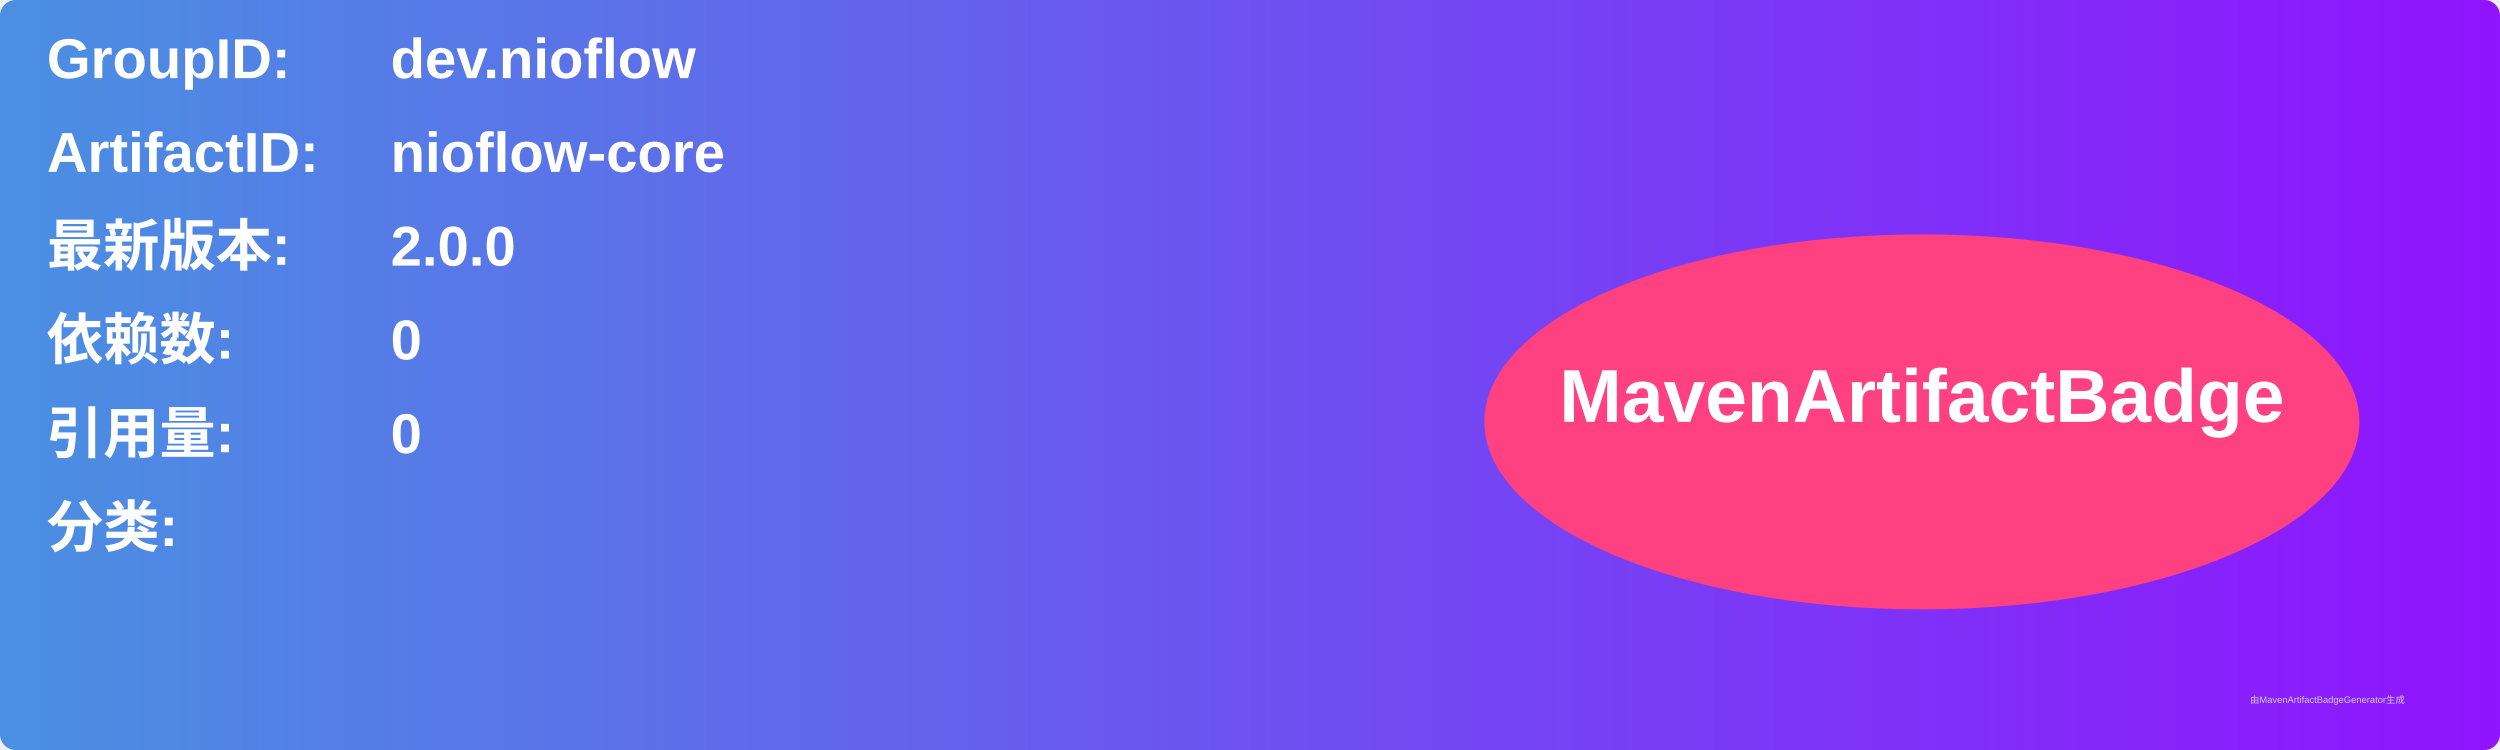
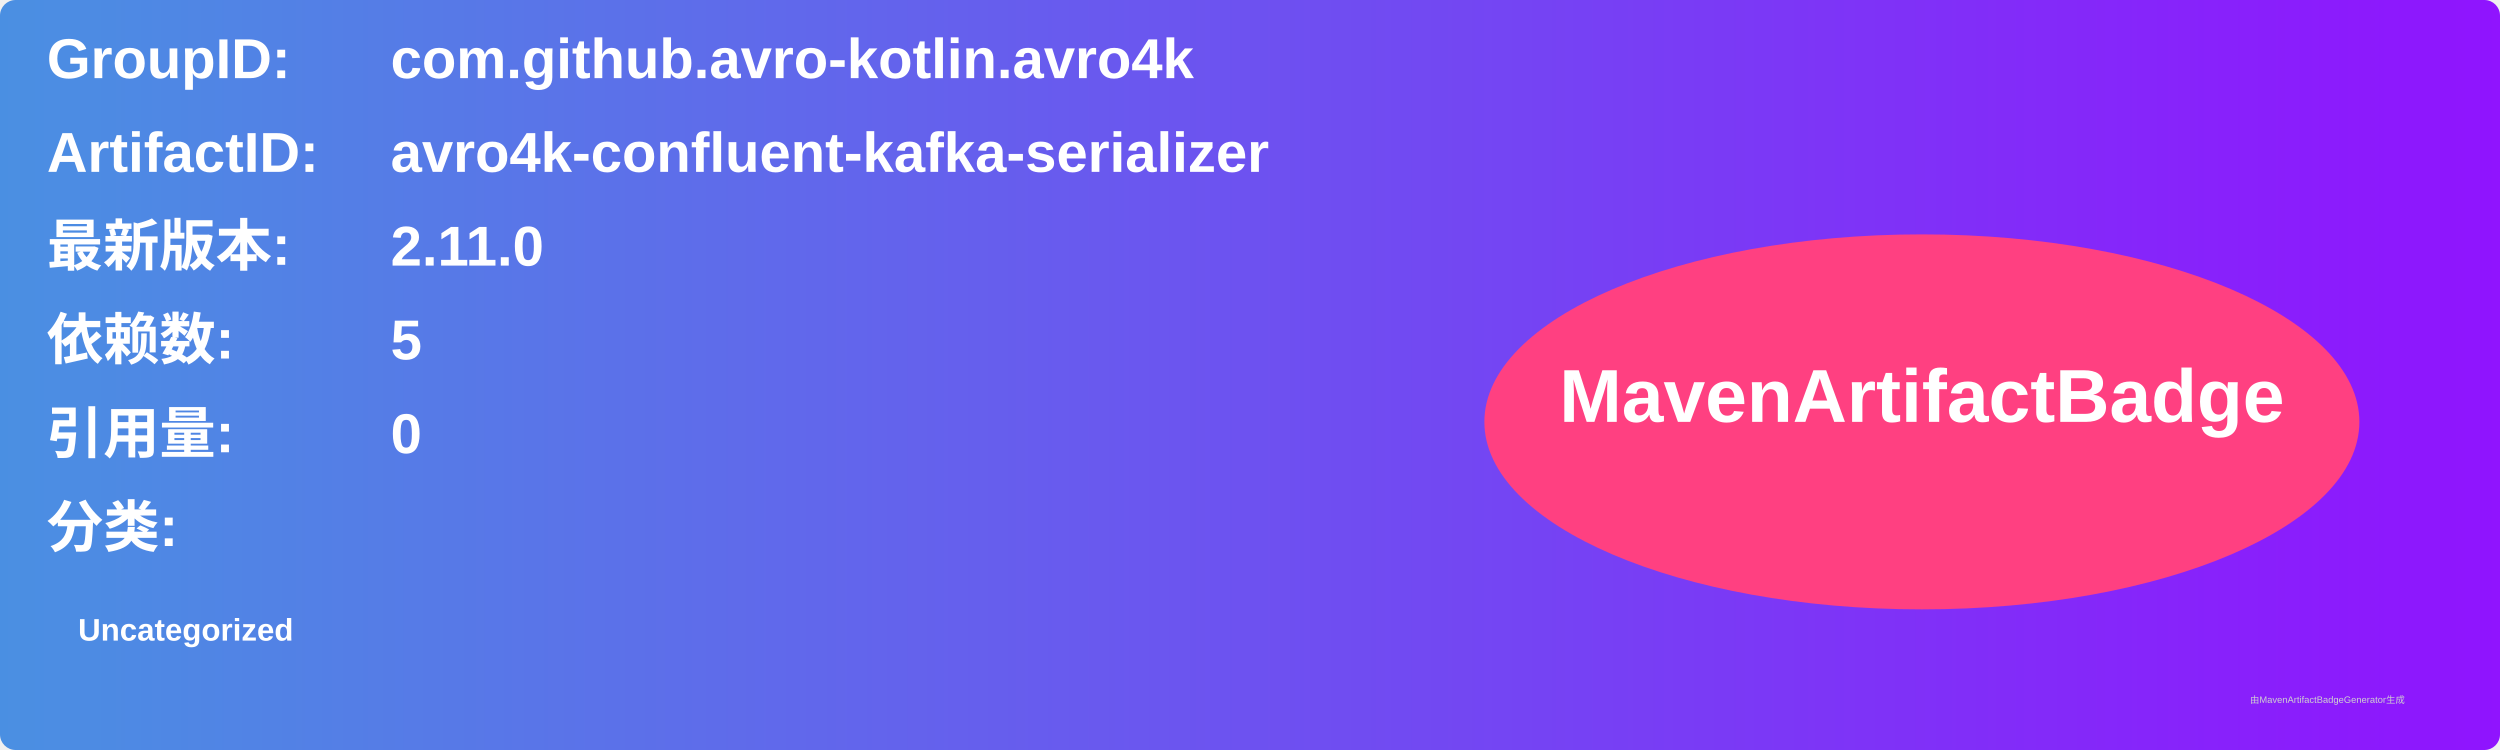
<svg xmlns="http://www.w3.org/2000/svg" width="800" height="240" viewBox="0 0 800 240">
  <linearGradient id="grad" x1="0%" y1="0%" x2="100%" y2="0%">
    <stop offset="0%" stop-color="#4a90e2" />
    <stop offset="100%" stop-color="#9013fe" />
  </linearGradient>
  <rect width="100%" height="100%" rx="5" ry="5" fill="url(#grad)" />
  <g transform="translate(15, 15)">
    <text x="0" y="10" font-family="Arial" font-size="18" fill="white" font-weight="bold" width="260">GroupID:</text>
-     <text x="110" y="10" font-family="Arial" font-size="18" fill="white" font-weight="bold" width="460">dev.nioflow</text>
+     <text x="110" y="10" font-family="Arial" font-size="18" fill="white" font-weight="bold" width="460">com.github.avro-kotlin.avro4k</text>
    <text x="0" y="40" font-family="Arial" font-size="18" fill="white" font-weight="bold" width="260">ArtifactID:</text>
-     <text x="110" y="40" font-family="Arial" font-size="18" fill="white" font-weight="bold" width="460">nioflow-core</text>
+     <text x="110" y="40" font-family="Arial" font-size="18" fill="white" font-weight="bold" width="460">avro4k-confluent-kafka-serializer</text>
    <text x="0" y="70" font-family="Arial" font-size="18" fill="white" font-weight="bold">最新版本:</text>
    <text x="110" y="70" font-family="Arial" font-size="18" fill="white" font-weight="bold">
-       <tspan font-weight="bold">2.0.0</tspan>
+       <tspan font-weight="bold">2.11.0</tspan>
    </text>
    <text x="0" y="100" font-family="Arial" font-size="18" fill="white" font-weight="bold">依赖数: </text>
    <text x="110" y="100" font-family="Arial" font-size="18" fill="white">
-       <tspan font-weight="bold">0</tspan>
+       <tspan font-weight="bold">5</tspan>
    </text>
    <text x="0" y="130" font-family="Arial" font-size="18" fill="white" font-weight="bold">引用量: </text>
    <text x="110" y="130" font-family="Arial" font-size="18" fill="white">
      <tspan font-weight="bold">0</tspan>
    </text>
    <text x="0" y="160" font-family="Arial" font-size="18" fill="white" font-weight="bold">分类:</text>
    <text x="10" y="190" font-family="Arial" font-size="10" fill="white">
-       <tspan font-weight="bold" />
+       <tspan font-weight="bold">Uncategorized</tspan>
    </text>
    <ellipse cx="600" cy="120" rx="140" ry="60" fill="#ff4081" />
    <text x="600" y="120" text-anchor="middle" font-family="Arial" font-size="24" fill="white" font-weight="bold">MavenArtifactBadge</text>
  </g>
  <text x="720" y="225" font-family="Arial" font-size="3" fill="#d0d0d0">由MavenArtifactBadgeGenerator生成</text>
</svg>
